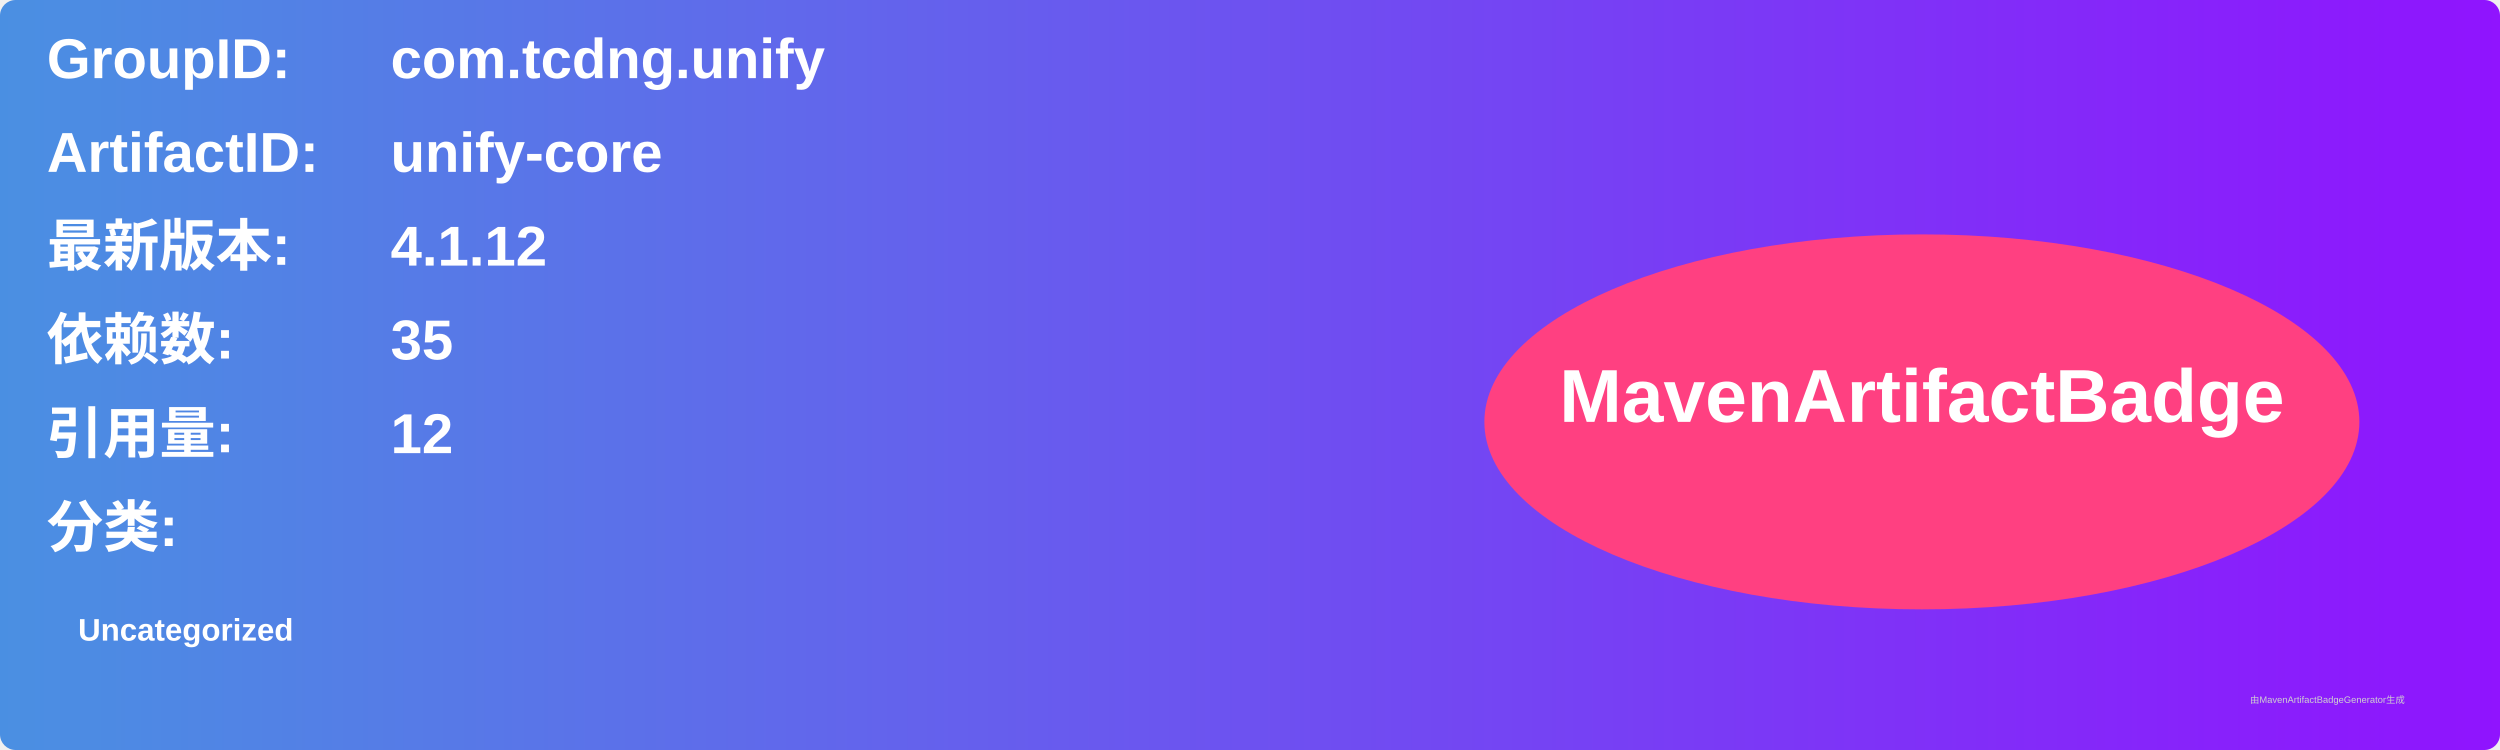
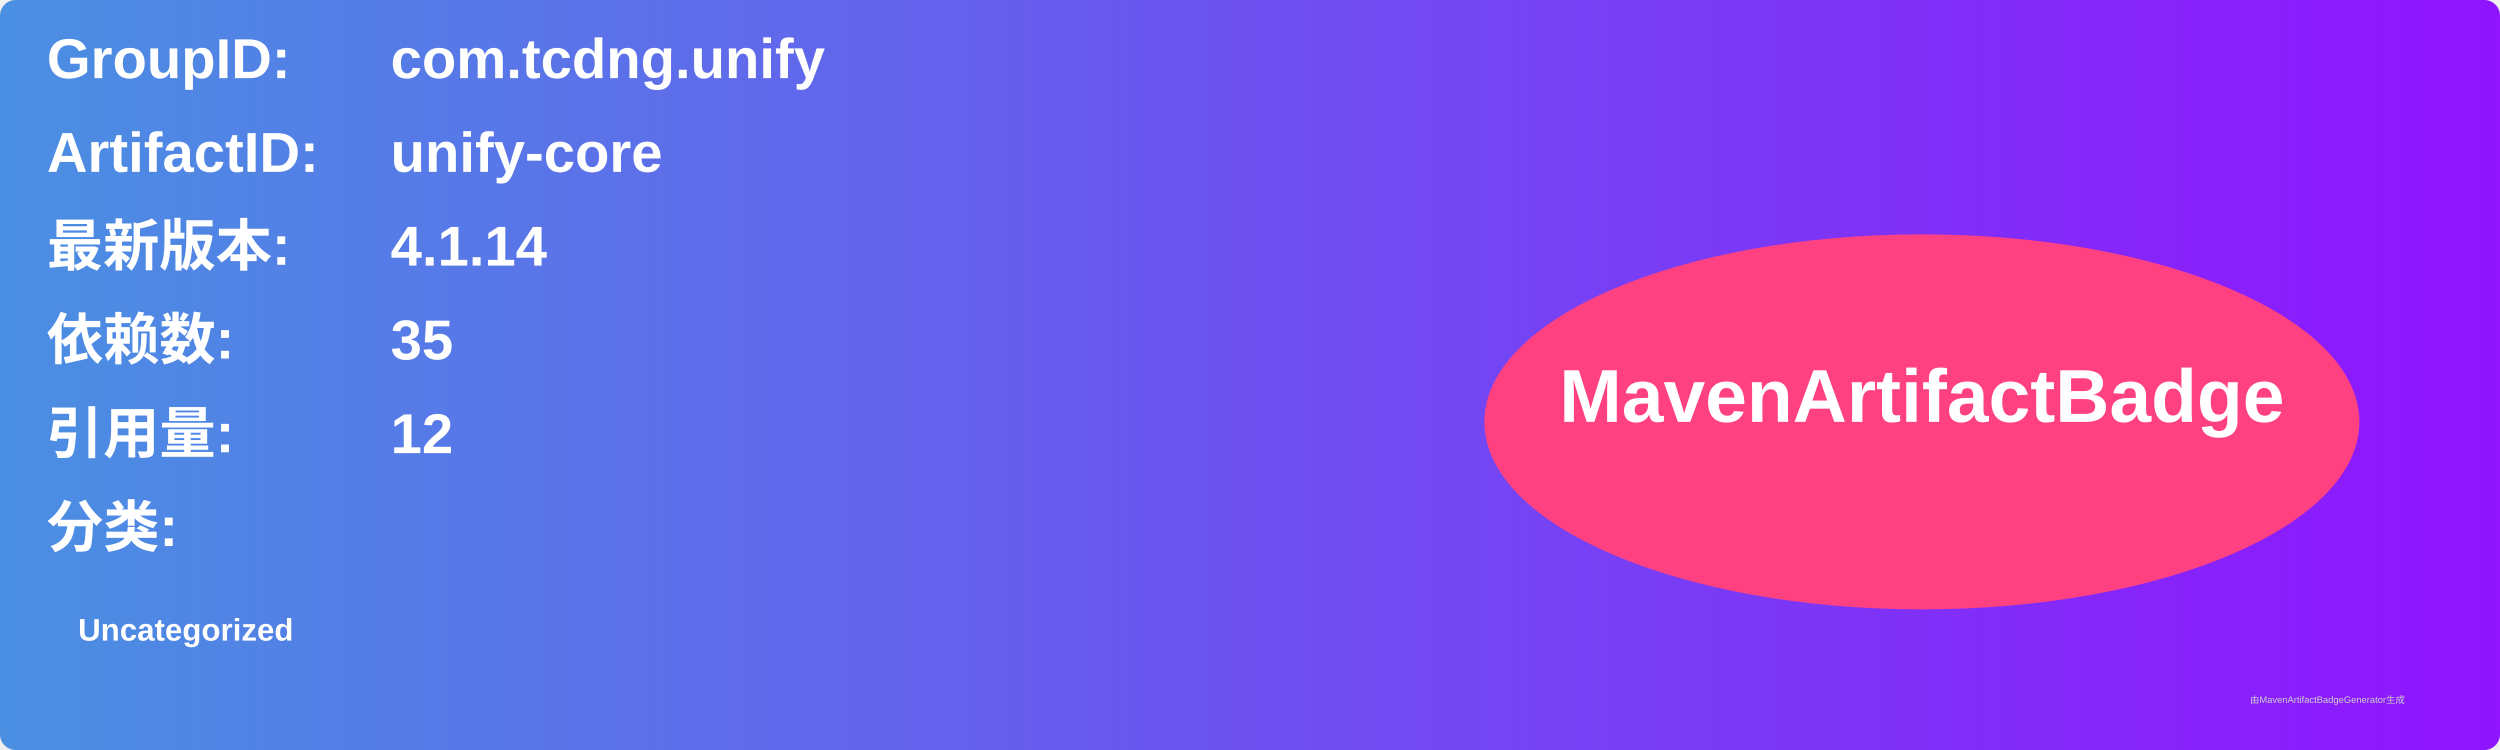
<svg xmlns="http://www.w3.org/2000/svg" width="800" height="240" viewBox="0 0 800 240">
  <linearGradient id="grad" x1="0%" y1="0%" x2="100%" y2="0%">
    <stop offset="0%" stop-color="#4a90e2" />
    <stop offset="100%" stop-color="#9013fe" />
  </linearGradient>
  <rect width="100%" height="100%" rx="5" ry="5" fill="url(#grad)" />
  <g transform="translate(15, 15)">
    <text x="0" y="10" font-family="Arial" font-size="18" fill="white" font-weight="bold" width="260">GroupID:</text>
    <text x="110" y="10" font-family="Arial" font-size="18" fill="white" font-weight="bold" width="460">com.tcdng.unify</text>
    <text x="0" y="40" font-family="Arial" font-size="18" fill="white" font-weight="bold" width="260">ArtifactID:</text>
    <text x="110" y="40" font-family="Arial" font-size="18" fill="white" font-weight="bold" width="460">unify-core</text>
    <text x="0" y="70" font-family="Arial" font-size="18" fill="white" font-weight="bold">最新版本:</text>
    <text x="110" y="70" font-family="Arial" font-size="18" fill="white" font-weight="bold">
-       <tspan font-weight="bold">4.1.12</tspan>
+       <tspan font-weight="bold">4.1.14</tspan>
    </text>
    <text x="0" y="100" font-family="Arial" font-size="18" fill="white" font-weight="bold">依赖数: </text>
    <text x="110" y="100" font-family="Arial" font-size="18" fill="white">
      <tspan font-weight="bold">35</tspan>
    </text>
    <text x="0" y="130" font-family="Arial" font-size="18" fill="white" font-weight="bold">引用量: </text>
    <text x="110" y="130" font-family="Arial" font-size="18" fill="white">
      <tspan font-weight="bold">12</tspan>
    </text>
    <text x="0" y="160" font-family="Arial" font-size="18" fill="white" font-weight="bold">分类:</text>
    <text x="10" y="190" font-family="Arial" font-size="10" fill="white">
      <tspan font-weight="bold">Uncategorized</tspan>
    </text>
    <ellipse cx="600" cy="120" rx="140" ry="60" fill="#ff4081" />
    <text x="600" y="120" text-anchor="middle" font-family="Arial" font-size="24" fill="white" font-weight="bold">MavenArtifactBadge</text>
  </g>
  <text x="720" y="225" font-family="Arial" font-size="3" fill="#d0d0d0">由MavenArtifactBadgeGenerator生成</text>
</svg>
